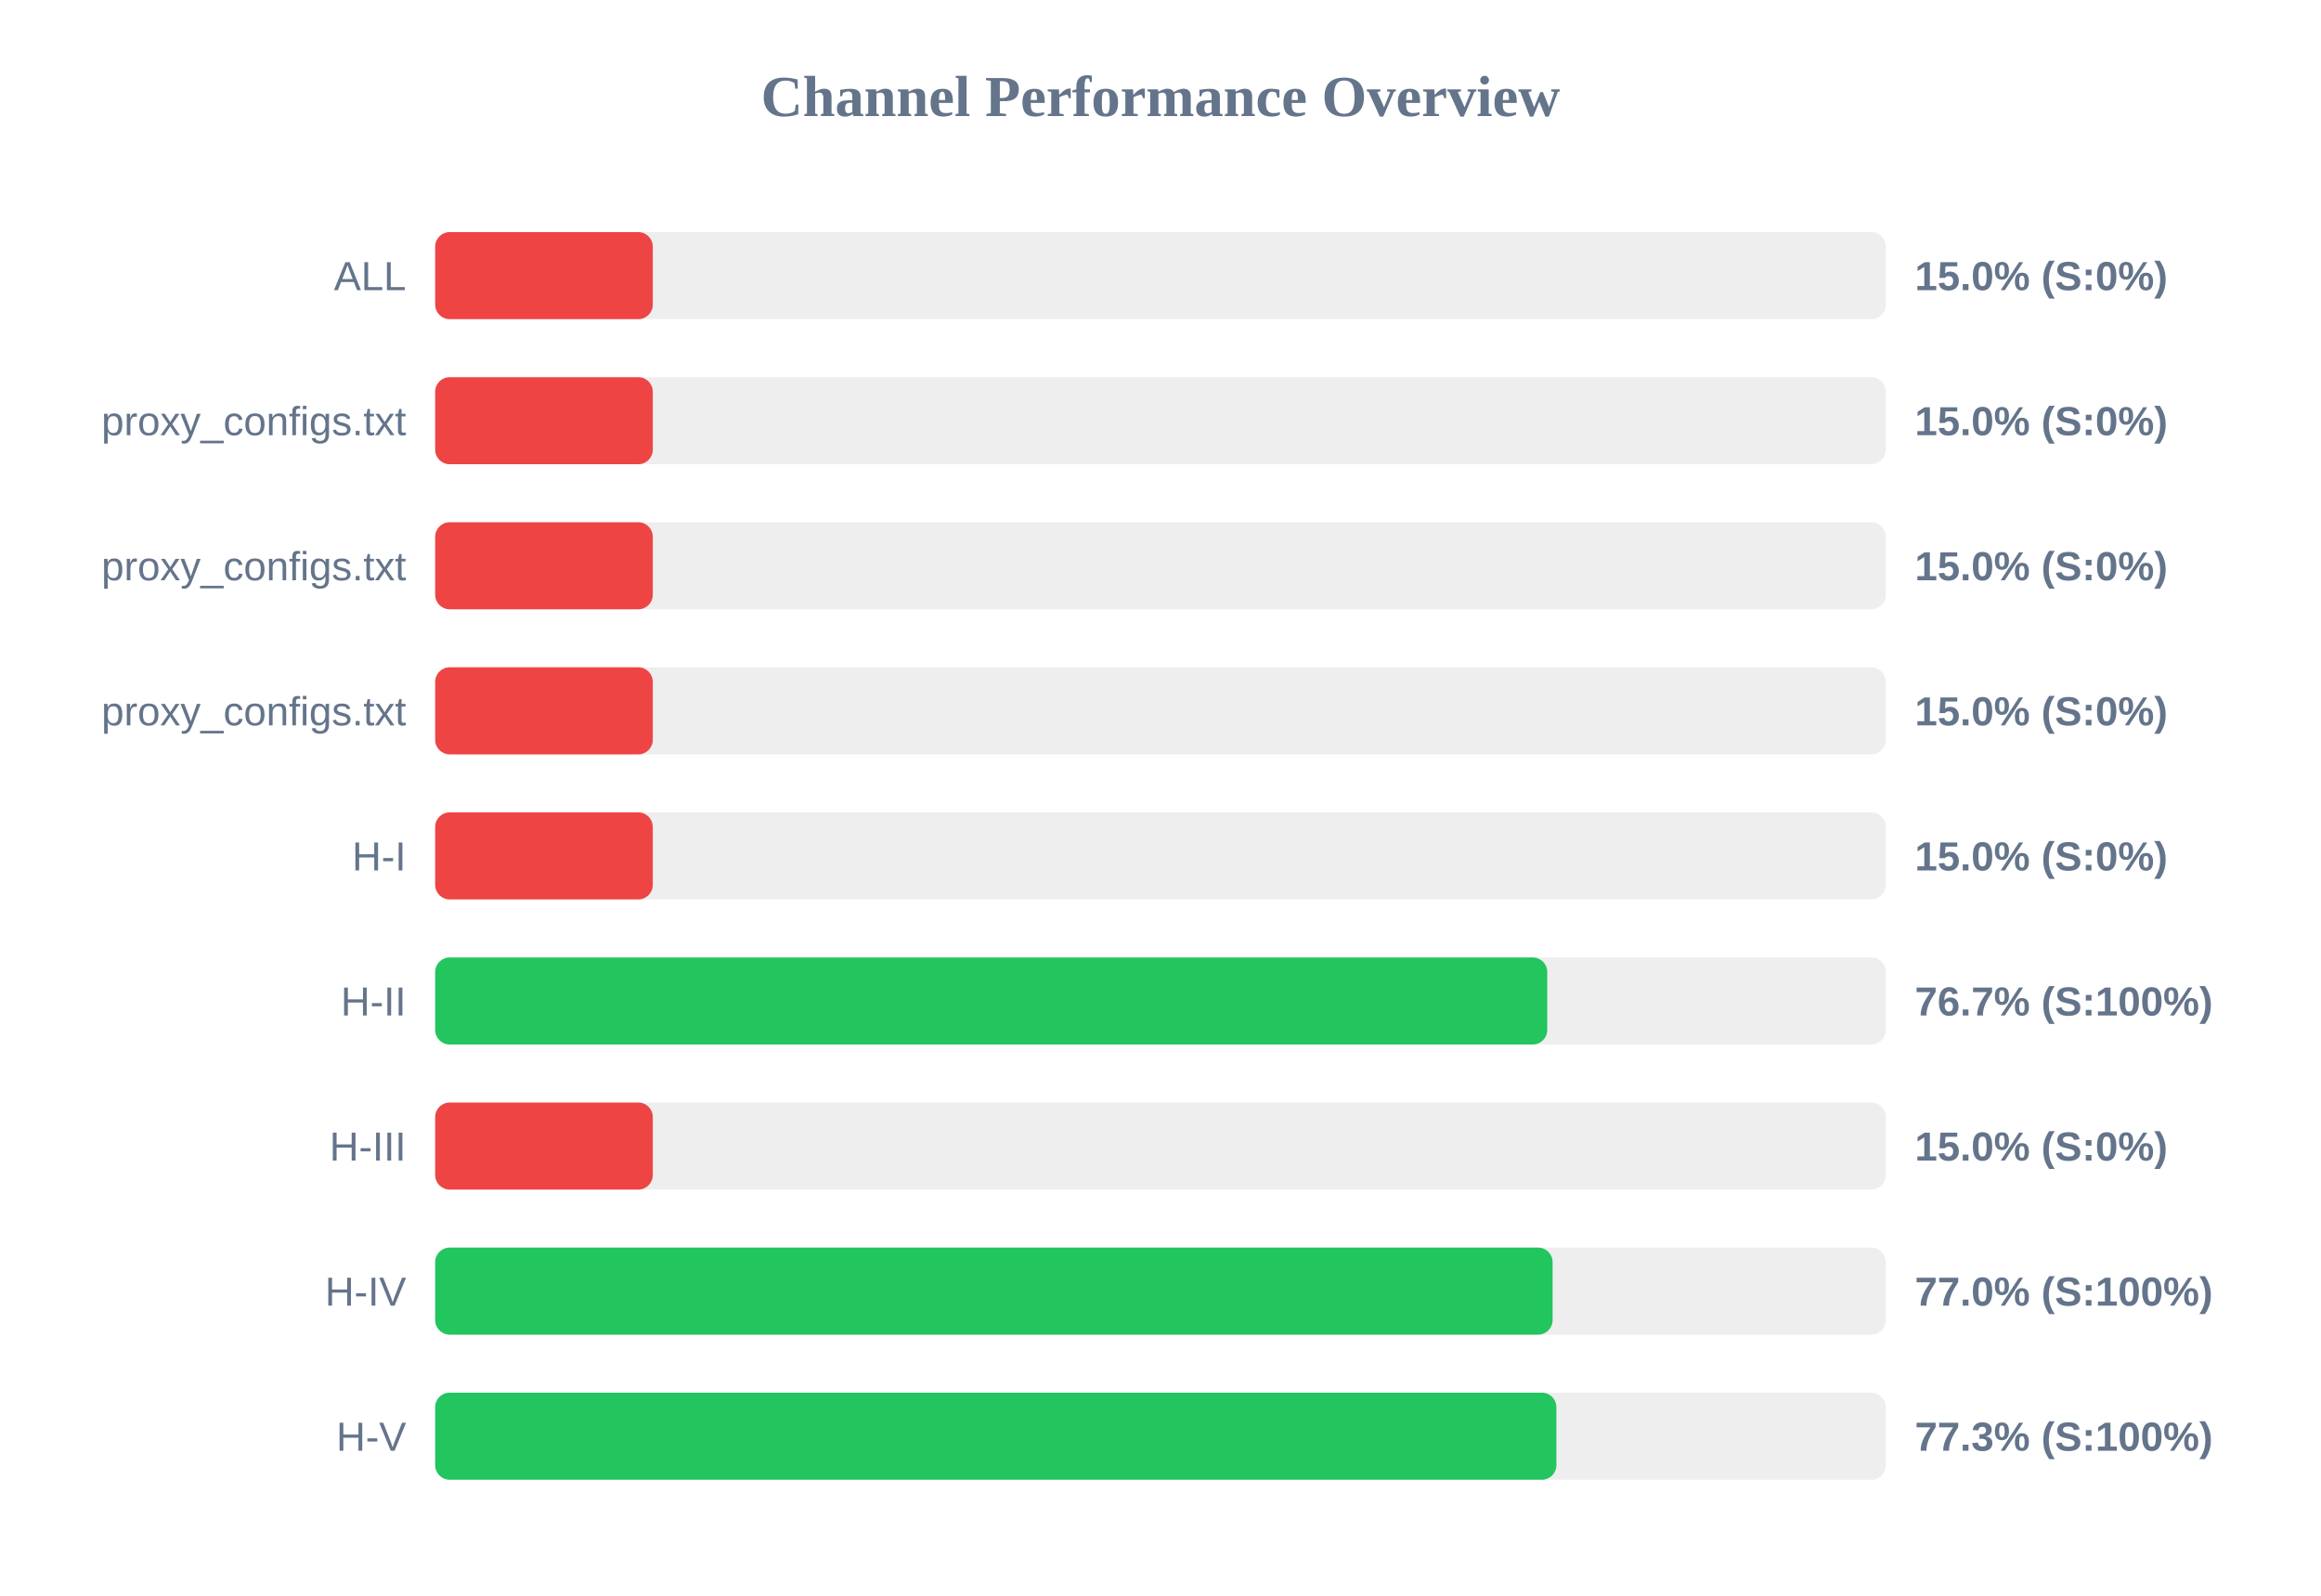
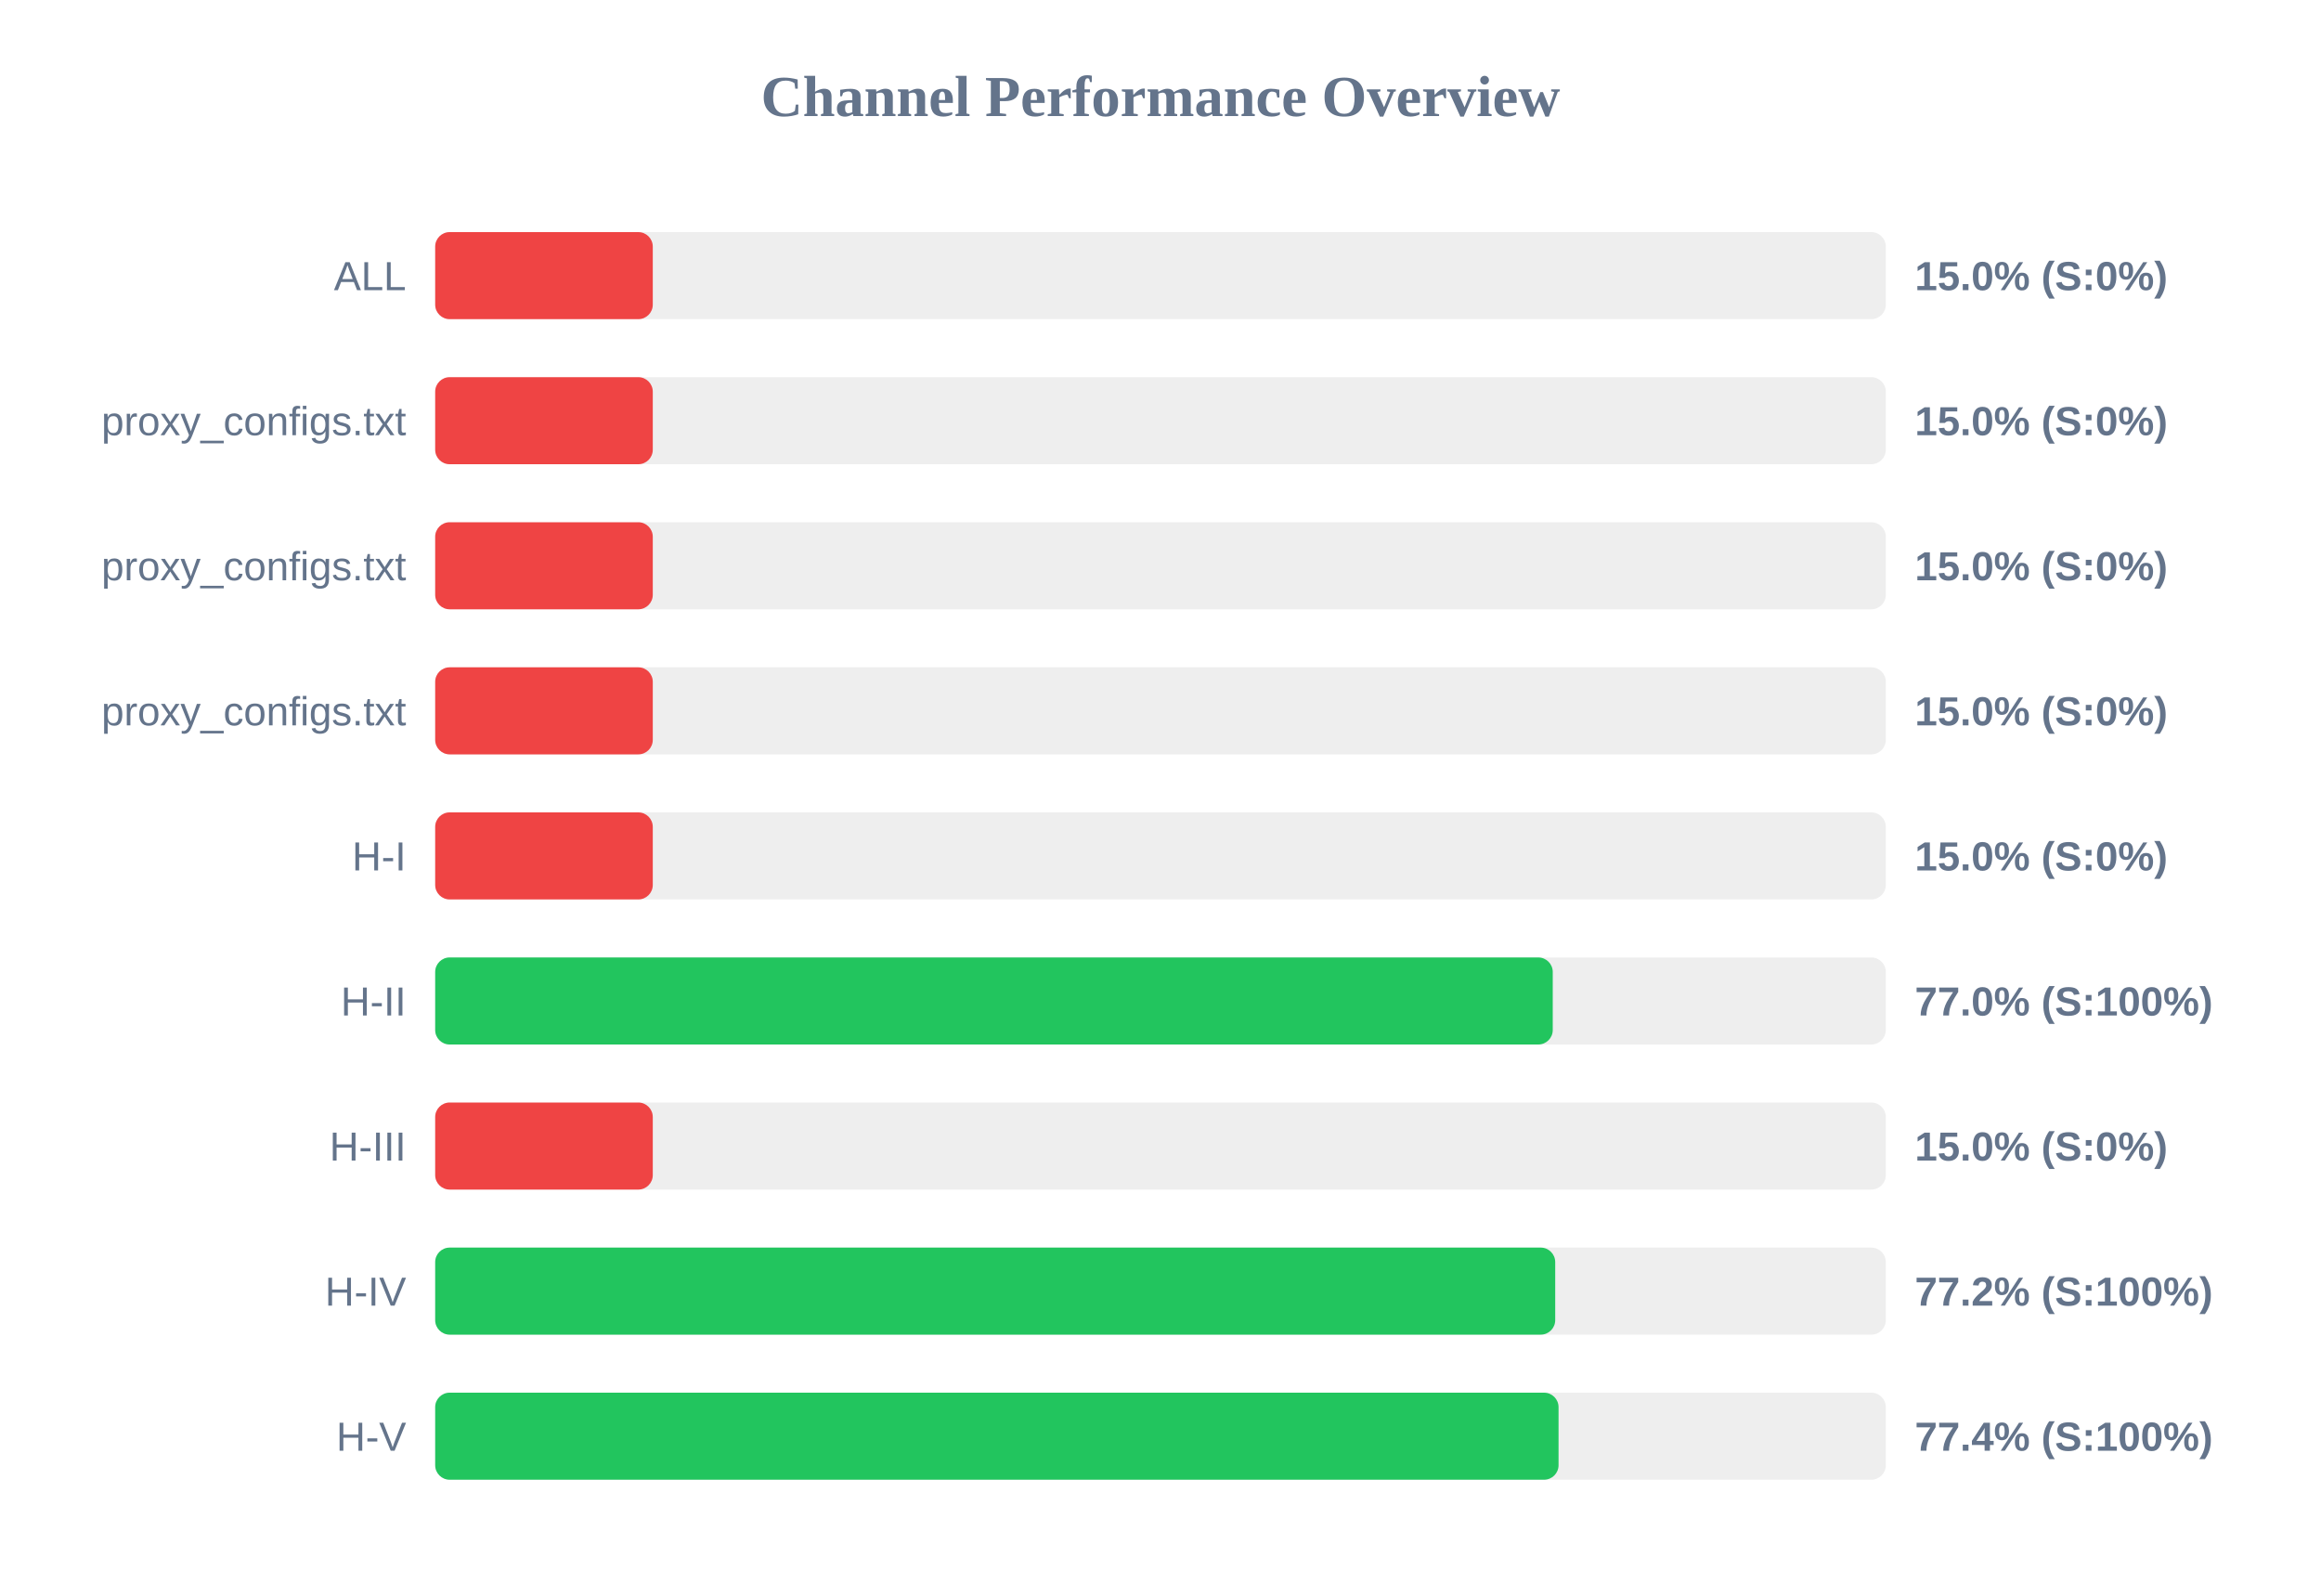
<svg xmlns="http://www.w3.org/2000/svg" width="800" height="550" version="1.1">
  <style>
        .row { font: 14px Arial; fill: #64748b; }
        .score { font: bold 14px Arial; fill: #64748b; }
    </style>
  <text x="400" y="40" text-anchor="middle" font-size="20px" font-weight="bold" fill="#64748b">Channel Performance Overview</text>
  <rect x="150" y="80" width="500" height="30" fill="#eee" rx="5" />
  <rect x="150" y="80" width="75.0" height="30" fill="#ef4444" rx="5" />
  <text x="140" y="100" text-anchor="end" class="row">ALL</text>
  <text x="660" y="100" text-anchor="start" class="score">15.0% (S:0%)</text>
  <rect x="150" y="130" width="500" height="30" fill="#eee" rx="5" />
  <rect x="150" y="130" width="75.0" height="30" fill="#ef4444" rx="5" />
  <text x="140" y="150" text-anchor="end" class="row">proxy_configs.txt</text>
  <text x="660" y="150" text-anchor="start" class="score">15.0% (S:0%)</text>
  <rect x="150" y="180" width="500" height="30" fill="#eee" rx="5" />
  <rect x="150" y="180" width="75.0" height="30" fill="#ef4444" rx="5" />
  <text x="140" y="200" text-anchor="end" class="row">proxy_configs.txt</text>
  <text x="660" y="200" text-anchor="start" class="score">15.0% (S:0%)</text>
  <rect x="150" y="230" width="500" height="30" fill="#eee" rx="5" />
  <rect x="150" y="230" width="75.0" height="30" fill="#ef4444" rx="5" />
  <text x="140" y="250" text-anchor="end" class="row">proxy_configs.txt</text>
  <text x="660" y="250" text-anchor="start" class="score">15.0% (S:0%)</text>
  <rect x="150" y="280" width="500" height="30" fill="#eee" rx="5" />
  <rect x="150" y="280" width="75.0" height="30" fill="#ef4444" rx="5" />
  <text x="140" y="300" text-anchor="end" class="row">H-I</text>
  <text x="660" y="300" text-anchor="start" class="score">15.0% (S:0%)</text>
  <rect x="150" y="330" width="500" height="30" fill="#eee" rx="5" />
-   <rect x="150" y="330" width="383.3" height="30" fill="#22c55e" rx="5" />
+   <rect x="150" y="330" width="385.2" height="30" fill="#22c55e" rx="5" />
  <text x="140" y="350" text-anchor="end" class="row">H-II</text>
-   <text x="660" y="350" text-anchor="start" class="score">76.7% (S:100%)</text>
+   <text x="660" y="350" text-anchor="start" class="score">77.0% (S:100%)</text>
  <rect x="150" y="380" width="500" height="30" fill="#eee" rx="5" />
  <rect x="150" y="380" width="75.0" height="30" fill="#ef4444" rx="5" />
  <text x="140" y="400" text-anchor="end" class="row">H-III</text>
  <text x="660" y="400" text-anchor="start" class="score">15.0% (S:0%)</text>
  <rect x="150" y="430" width="500" height="30" fill="#eee" rx="5" />
-   <rect x="150" y="430" width="385.15" height="30" fill="#22c55e" rx="5" />
+   <rect x="150" y="430" width="386.05" height="30" fill="#22c55e" rx="5" />
  <text x="140" y="450" text-anchor="end" class="row">H-IV</text>
-   <text x="660" y="450" text-anchor="start" class="score">77.0% (S:100%)</text>
+   <text x="660" y="450" text-anchor="start" class="score">77.2% (S:100%)</text>
  <rect x="150" y="480" width="500" height="30" fill="#eee" rx="5" />
-   <rect x="150" y="480" width="386.45" height="30" fill="#22c55e" rx="5" />
+   <rect x="150" y="480" width="387.2" height="30" fill="#22c55e" rx="5" />
  <text x="140" y="500" text-anchor="end" class="row">H-V</text>
-   <text x="660" y="500" text-anchor="start" class="score">77.3% (S:100%)</text>
+   <text x="660" y="500" text-anchor="start" class="score">77.4% (S:100%)</text>
</svg>
